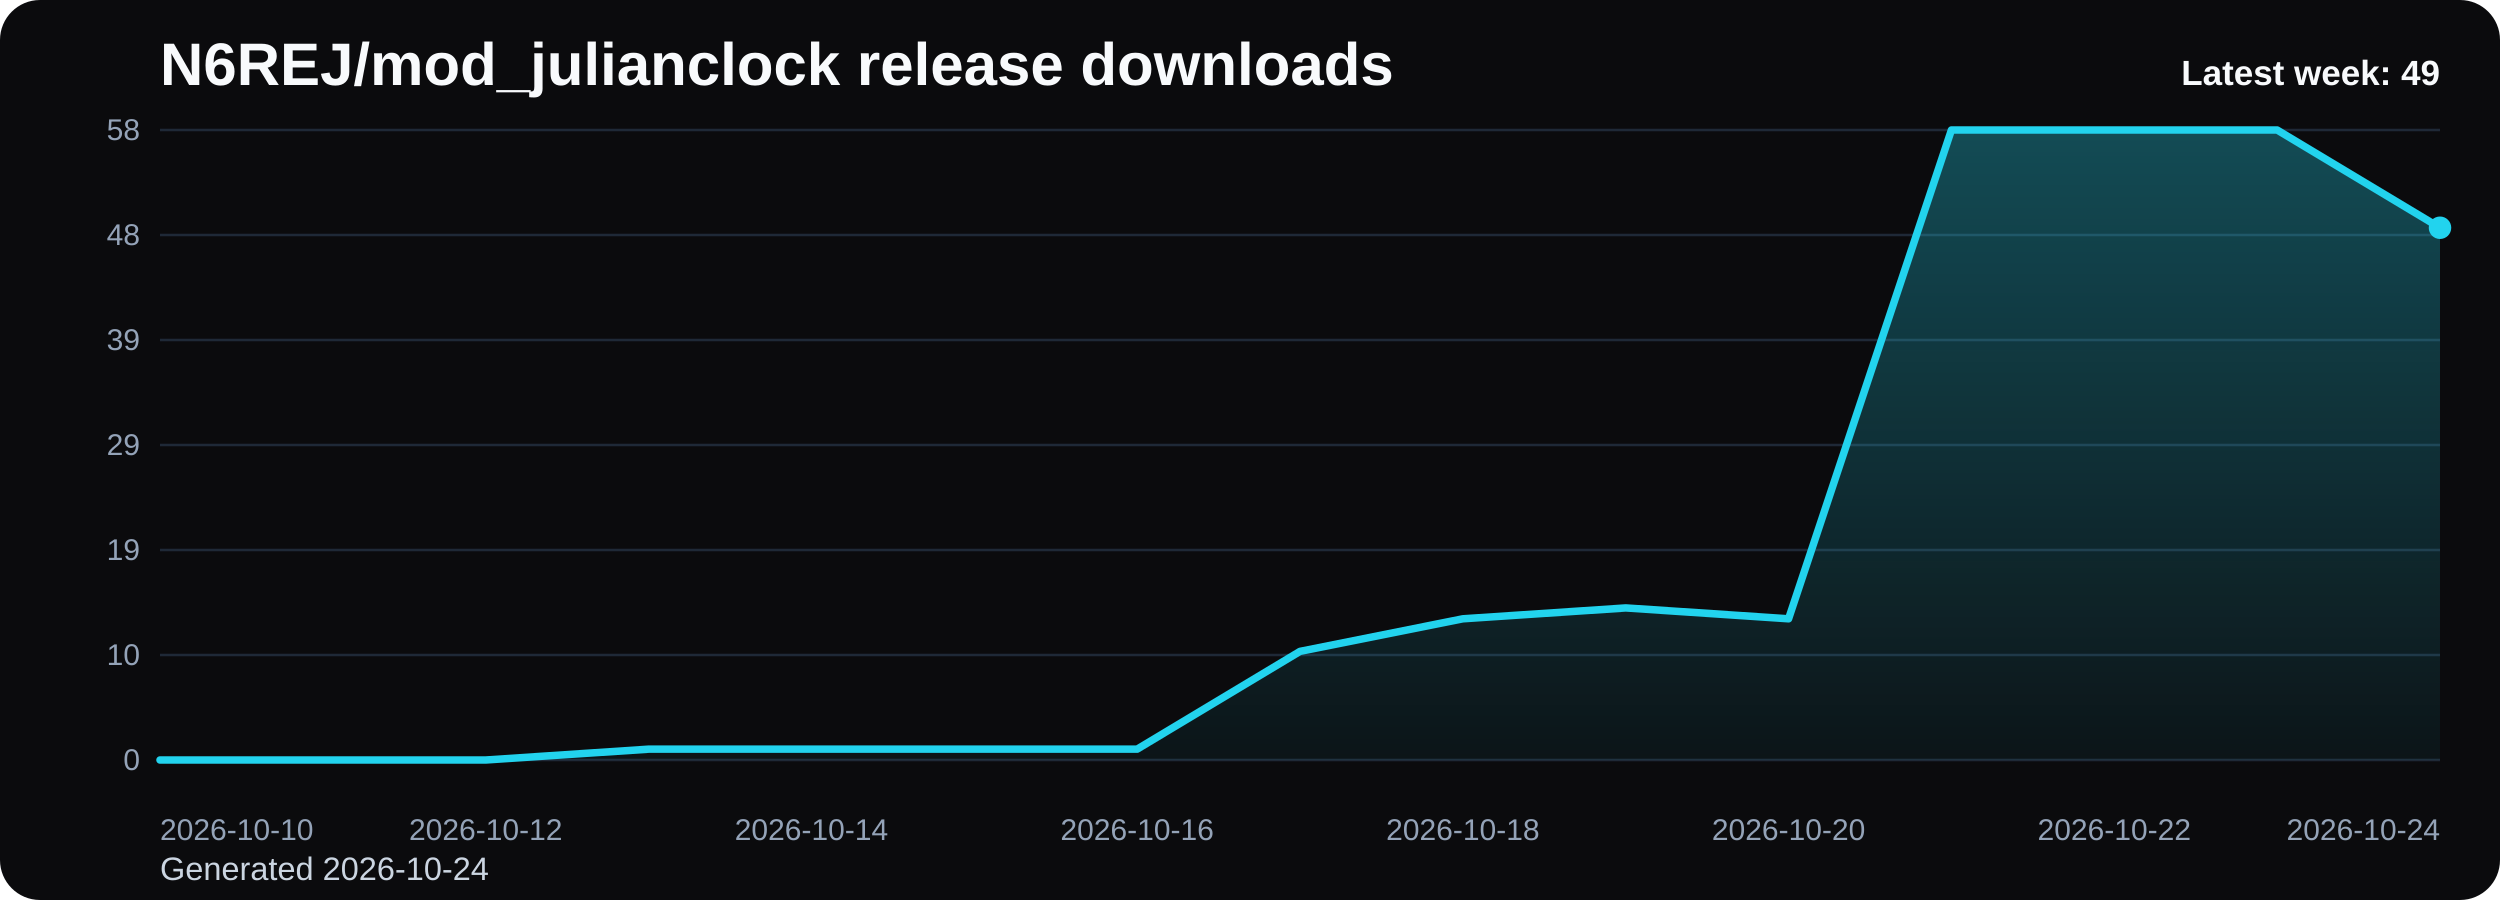
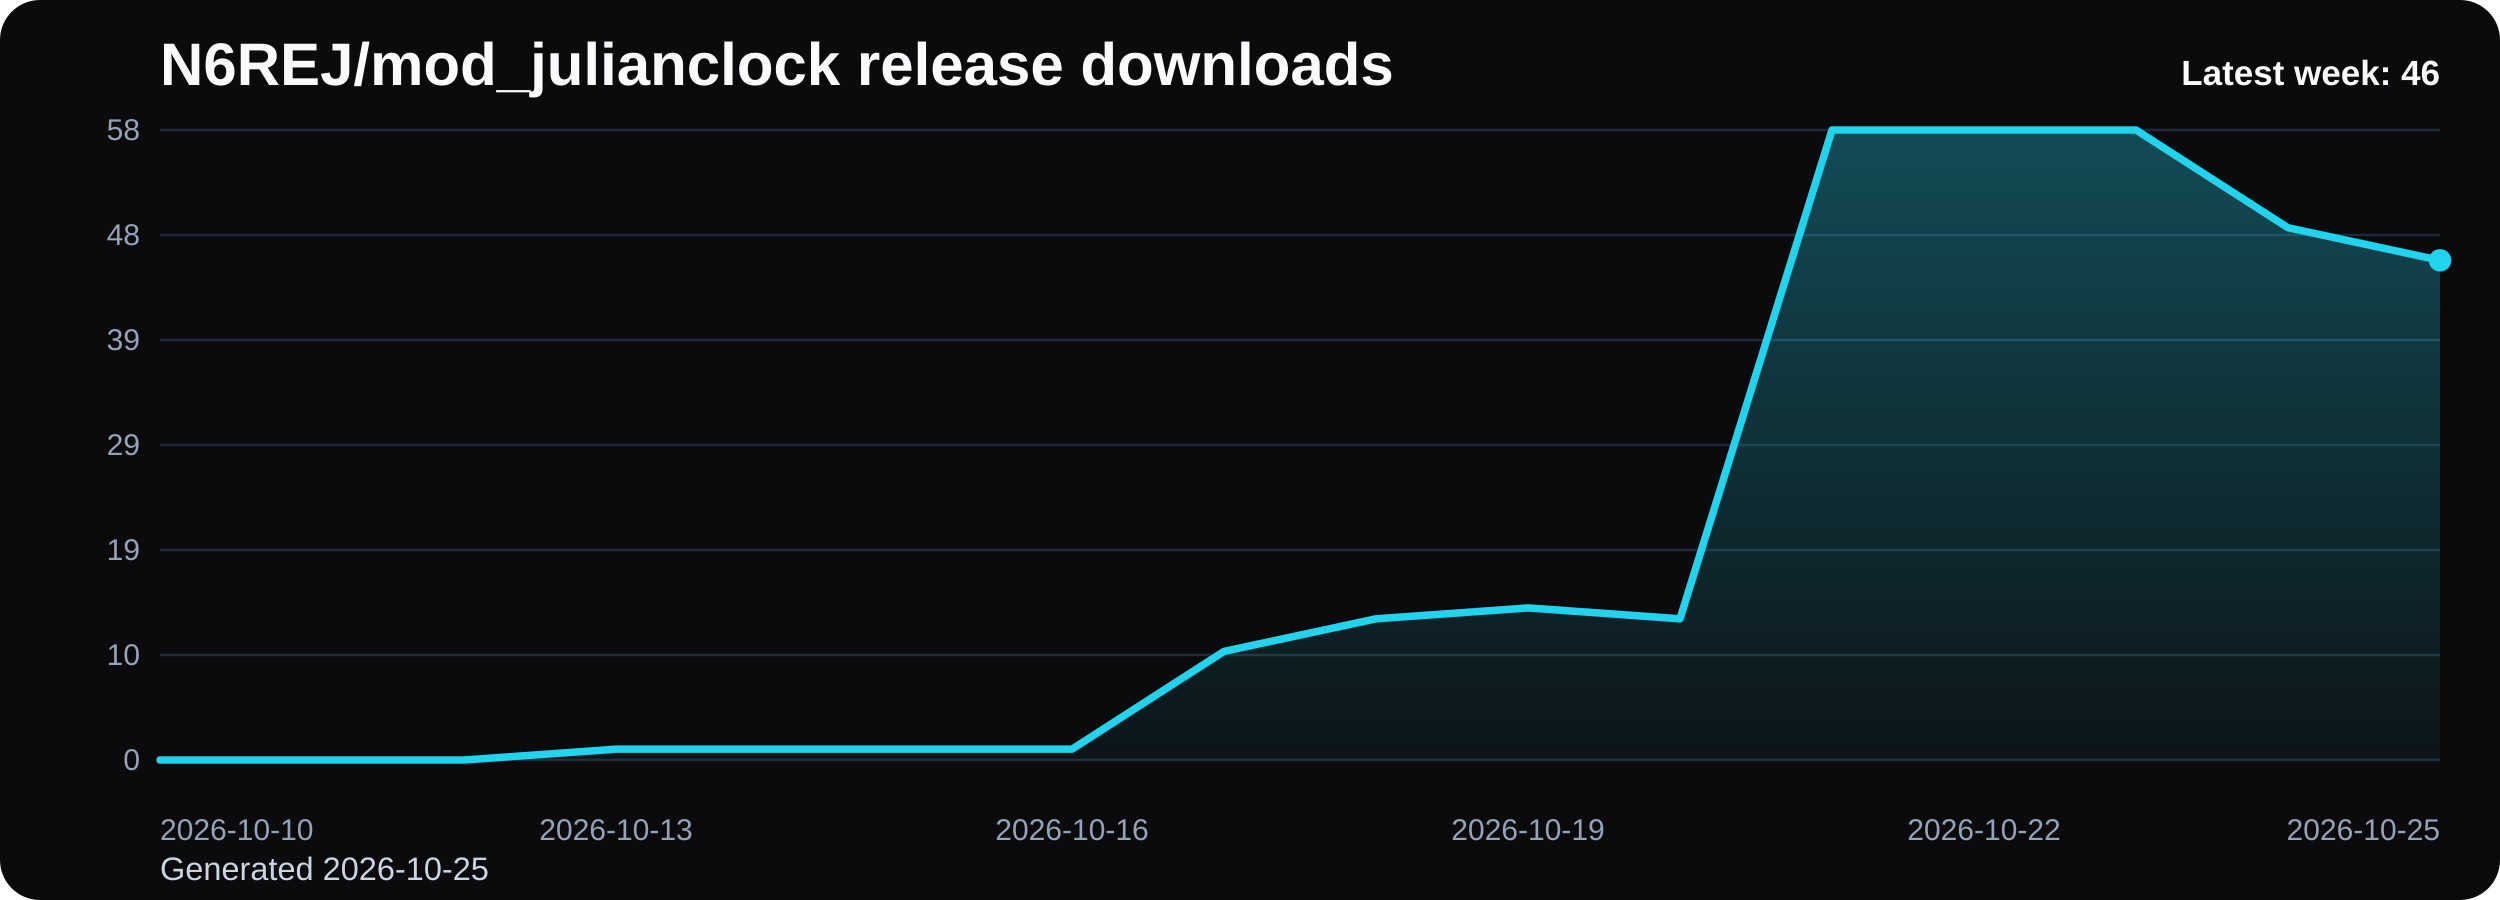
<svg xmlns="http://www.w3.org/2000/svg" viewBox="0 0 1000 360" role="img" aria-label="N6REJ/mod_julianclock release downloads chart">
  <defs>
    <linearGradient id="fill-weekly-black" x1="0" y1="0" x2="0" y2="1">
      <stop offset="0%" stop-color="#22d3ee" stop-opacity="0.32" />
      <stop offset="100%" stop-color="#22d3ee" stop-opacity="0.05" />
    </linearGradient>
    <style>
      .bg { fill: #0b0b0d; }
      .title { font: 700 24px Arial, sans-serif; fill: #f8fafc; }
      .sub { font: 400 13px Arial, sans-serif; fill: #cbd5e1; }
      .grid { stroke: #1f2937; stroke-width: 1; }
      .axis { font: 400 12px Arial, sans-serif; fill: #94a3b8; }
      .line { fill: none; stroke: #22d3ee; stroke-width: 3; stroke-linecap: round; stroke-linejoin: round; }
      .dot { fill: #22d3ee; }
      .value { font: 600 11px Arial, sans-serif; fill: #cbd5e1; }
      .latest { font: 700 14px Arial, sans-serif; fill: #f8fafc; }
    </style>
  </defs>
  <rect class="bg" x="0" y="0" width="1000" height="360" rx="16" />
  <text class="title" x="64" y="34">N6REJ/mod_julianclock release downloads</text>
-   <text class="sub" x="64" y="352">Generated 2026-10-24</text>
+   <text class="sub" x="64" y="352">Generated 2026-10-25</text>
  <line x1="64" y1="52.00" x2="976" y2="52.00" class="grid" />
  <text x="56" y="56.00" text-anchor="end" class="axis">58</text>
  <line x1="64" y1="94.00" x2="976" y2="94.00" class="grid" />
  <text x="56" y="98.00" text-anchor="end" class="axis">48</text>
  <line x1="64" y1="136.00" x2="976" y2="136.00" class="grid" />
  <text x="56" y="140.00" text-anchor="end" class="axis">39</text>
  <line x1="64" y1="178.00" x2="976" y2="178.00" class="grid" />
  <text x="56" y="182.00" text-anchor="end" class="axis">29</text>
  <line x1="64" y1="220.00" x2="976" y2="220.00" class="grid" />
  <text x="56" y="224.00" text-anchor="end" class="axis">19</text>
  <line x1="64" y1="262.00" x2="976" y2="262.00" class="grid" />
  <text x="56" y="266.00" text-anchor="end" class="axis">10</text>
  <line x1="64" y1="304.00" x2="976" y2="304.00" class="grid" />
  <text x="56" y="308.00" text-anchor="end" class="axis">0</text>
-   <path d="M 64.00 304 L 64.00 304.00 L 129.14 304.00 L 194.29 304.00 L 259.43 299.66 L 324.57 299.66 L 389.71 299.66 L 454.86 299.66 L 520.00 260.55 L 585.14 247.52 L 650.29 243.17 L 715.43 247.52 L 780.57 52.00 L 845.71 52.00 L 910.86 52.00 L 976.00 91.10 L 976.00 304 Z" fill="url(#fill-weekly-black)" />
-   <polyline class="line" points="64.00,304.00 129.14,304.00 194.29,304.00 259.43,299.66 324.57,299.66 389.71,299.66 454.86,299.66 520.00,260.55 585.14,247.52 650.29,243.17 715.43,247.52 780.57,52.00 845.71,52.00 910.86,52.00 976.00,91.10" />
-   <circle class="dot" cx="976.00" cy="91.10" r="4.5" />
+   <path d="M 64.00 304 L 64.00 304.00 L 124.80 304.00 L 185.60 304.00 L 246.40 299.66 L 307.20 299.66 L 368.00 299.66 L 428.80 299.66 L 489.60 260.55 L 550.40 247.52 L 611.20 243.17 L 672.00 247.52 L 732.80 52.00 L 793.60 52.00 L 854.40 52.00 L 915.20 91.10 L 976.00 104.14 L 976.00 304 Z" fill="url(#fill-weekly-black)" />
+   <polyline class="line" points="64.00,304.00 124.80,304.00 185.60,304.00 246.40,299.66 307.20,299.66 368.00,299.66 428.80,299.66 489.60,260.55 550.40,247.52 611.20,243.17 672.00,247.52 732.80,52.00 793.60,52.00 854.40,52.00 915.20,91.10 976.00,104.14" />
+   <circle class="dot" cx="976.00" cy="104.14" r="4.5" />
  <text class="axis" x="64.00" y="336" text-anchor="start">2026-10-10</text>
-   <text class="axis" x="194.29" y="336" text-anchor="middle">2026-10-12</text>
-   <text class="axis" x="324.57" y="336" text-anchor="middle">2026-10-14</text>
-   <text class="axis" x="454.86" y="336" text-anchor="middle">2026-10-16</text>
-   <text class="axis" x="585.14" y="336" text-anchor="middle">2026-10-18</text>
-   <text class="axis" x="715.43" y="336" text-anchor="middle">2026-10-20</text>
-   <text class="axis" x="845.71" y="336" text-anchor="middle">2026-10-22</text>
-   <text class="axis" x="976.00" y="336" text-anchor="end">2026-10-24</text>
-   <text class="latest" x="976" y="34" text-anchor="end">Latest week: 49</text>
+   <text class="axis" x="246.40" y="336" text-anchor="middle">2026-10-13</text>
+   <text class="axis" x="428.80" y="336" text-anchor="middle">2026-10-16</text>
+   <text class="axis" x="611.20" y="336" text-anchor="middle">2026-10-19</text>
+   <text class="axis" x="793.60" y="336" text-anchor="middle">2026-10-22</text>
+   <text class="axis" x="976.00" y="336" text-anchor="end">2026-10-25</text>
+   <text class="latest" x="976" y="34" text-anchor="end">Latest week: 46</text>
</svg>
